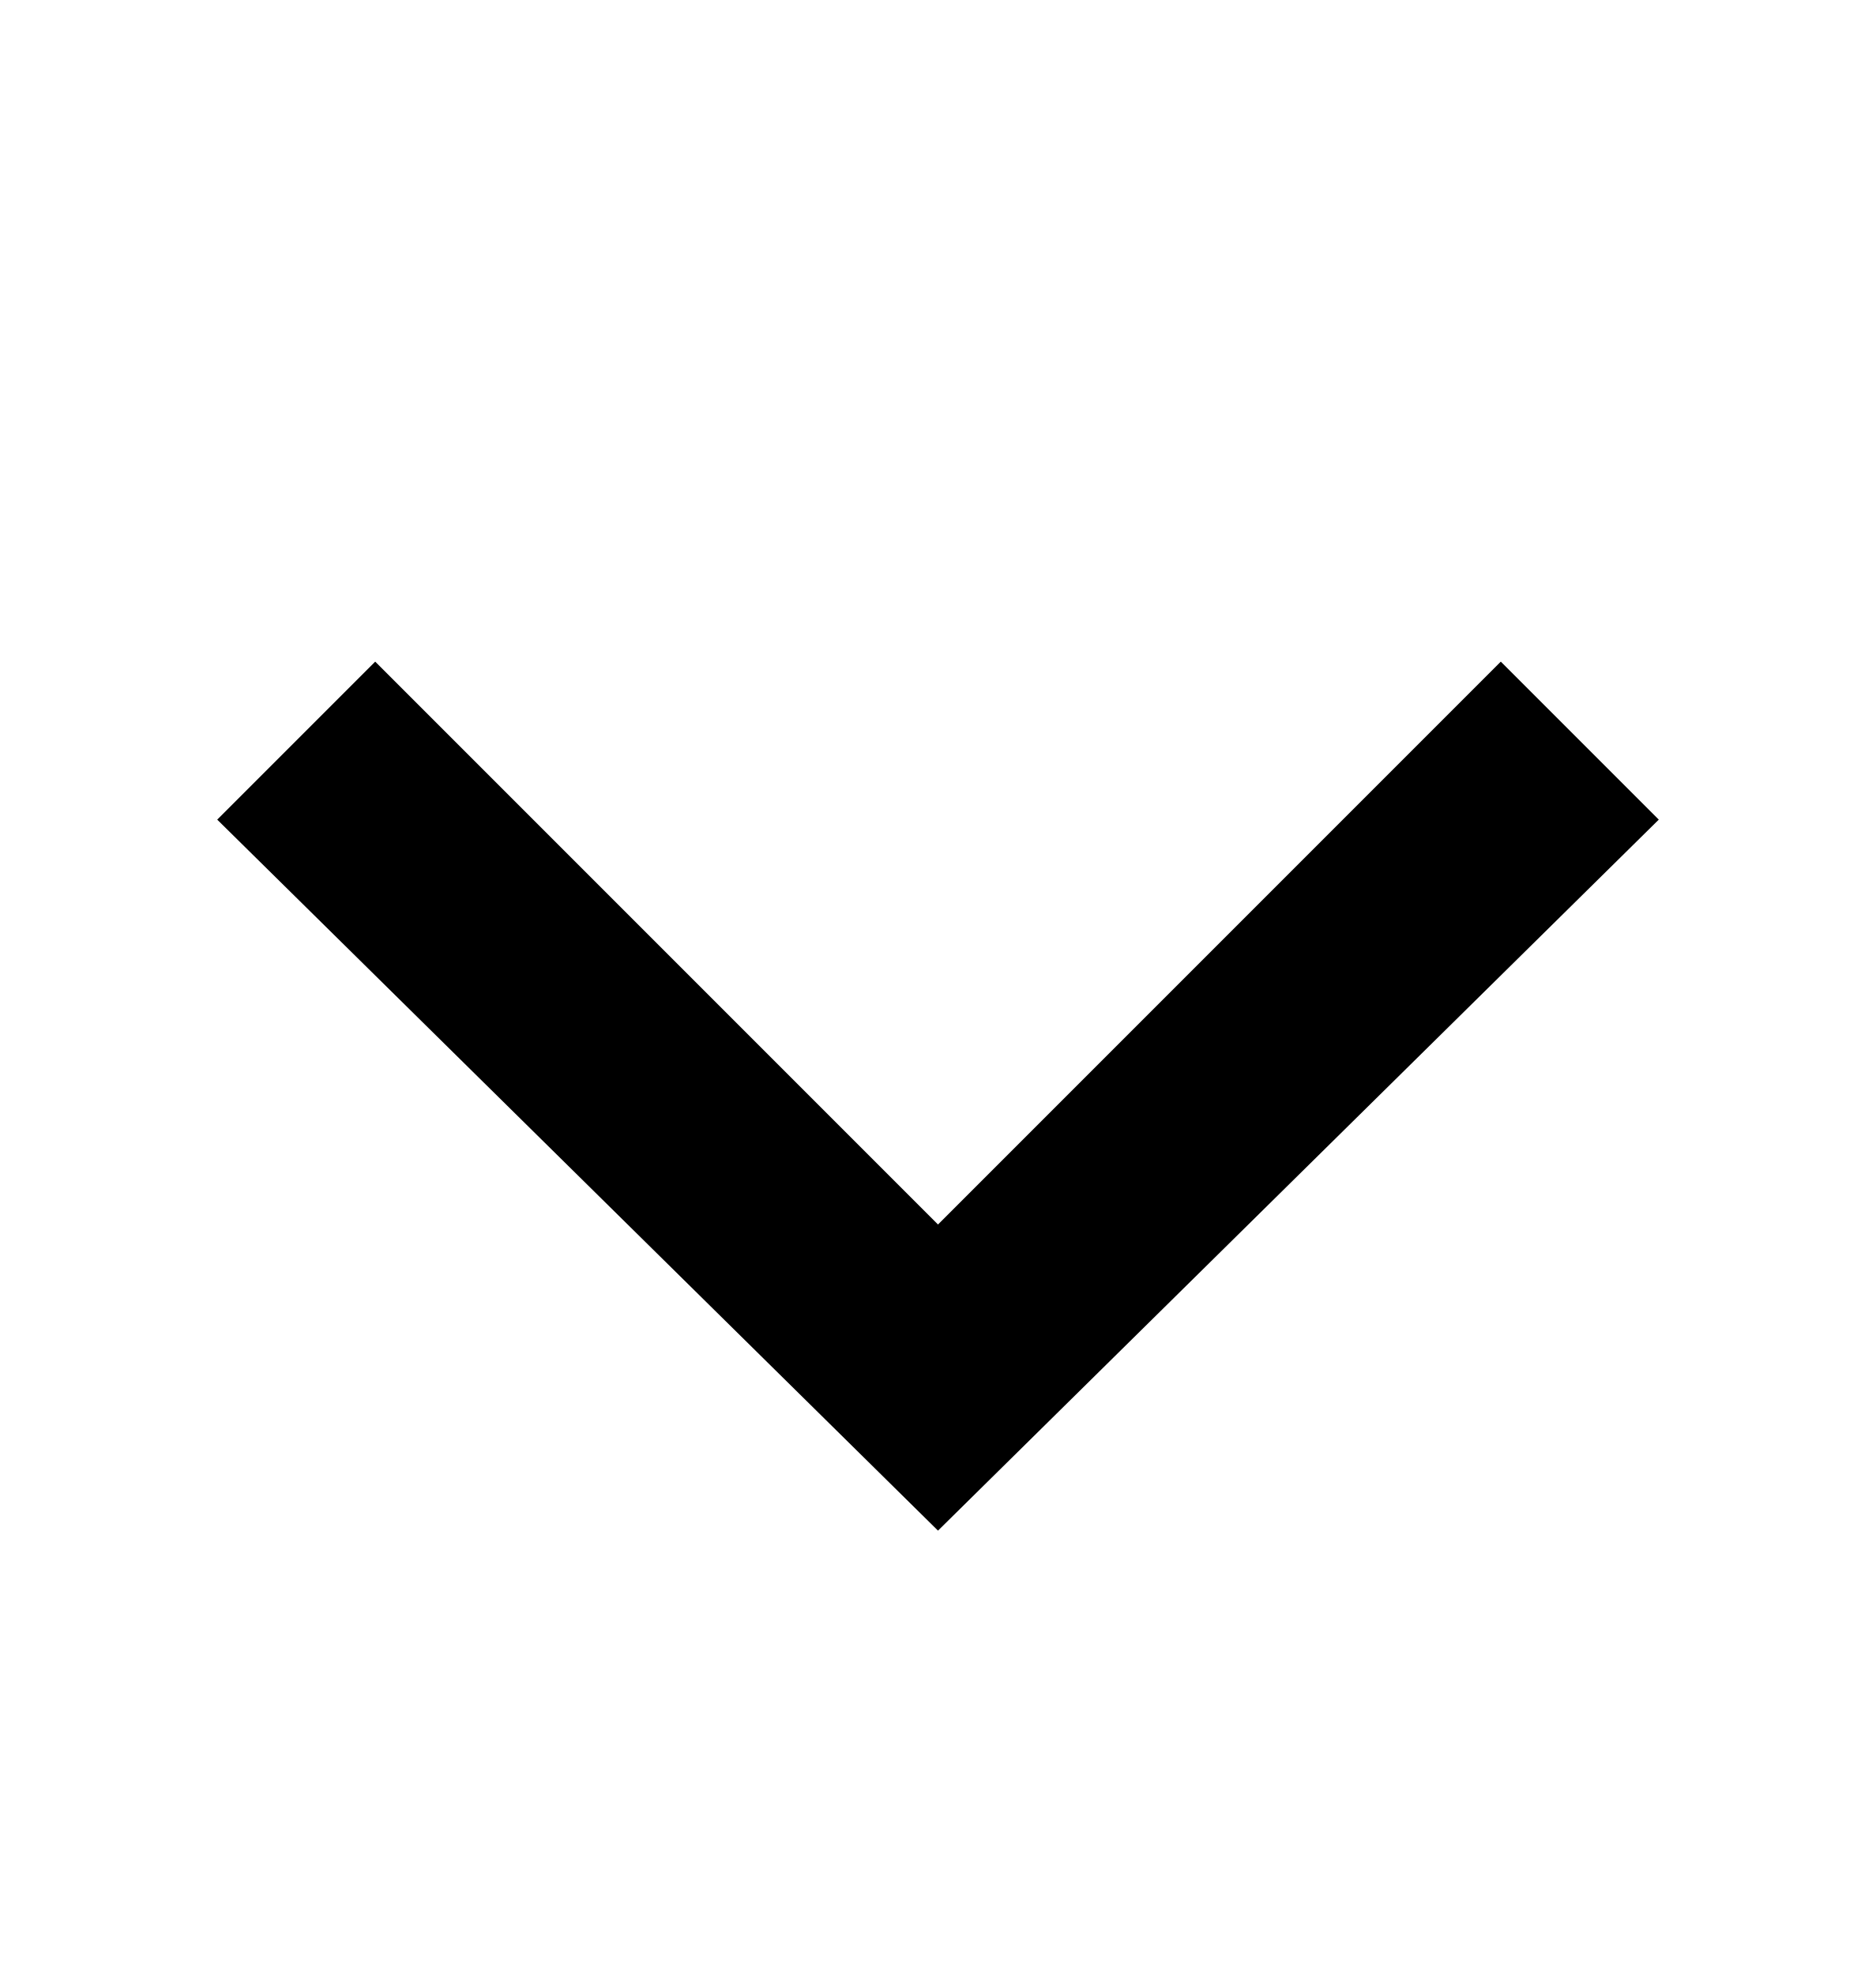
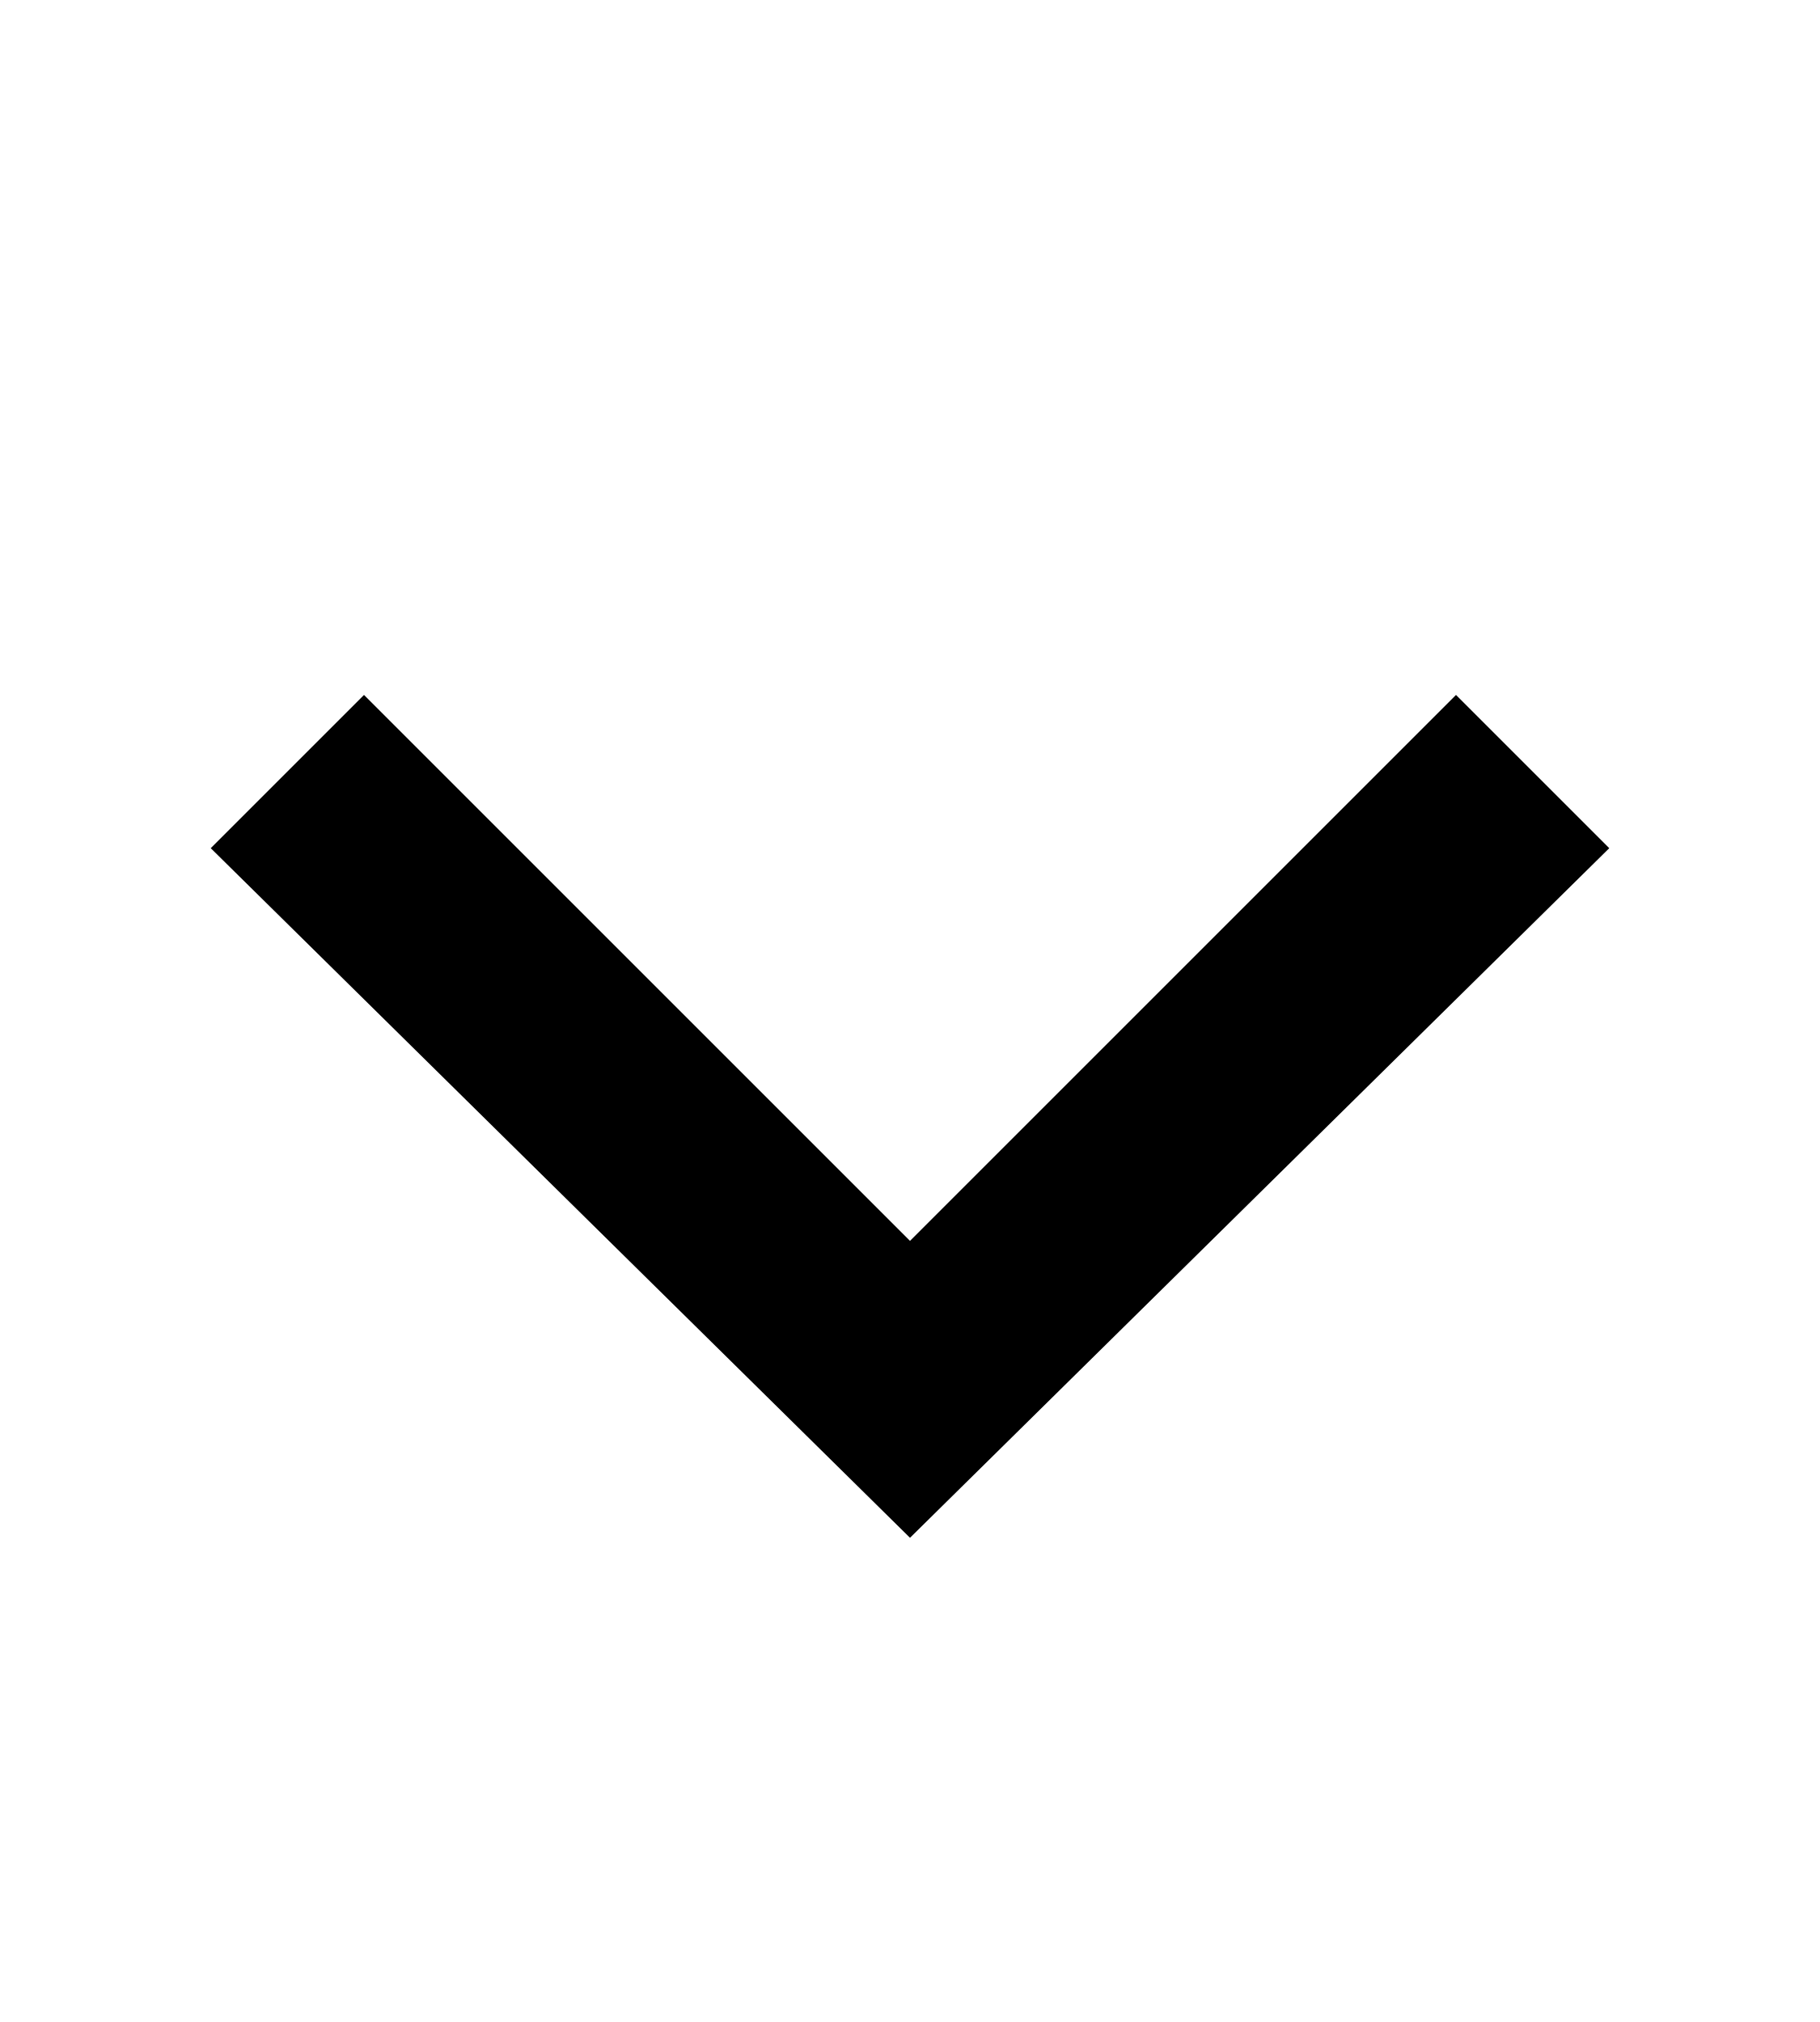
- <svg xmlns="http://www.w3.org/2000/svg" viewBox="0 0 19 20" width="19" height="20">
+ <svg xmlns="http://www.w3.org/2000/svg" viewBox="0 0 19 20" width="18" height="20">
  <path fill="currentColor" d="M3.8 6.7l5.7 5.7 5.7-5.7 1.6 1.6-7.3 7.2-7.3-7.2 1.6-1.6z" />
</svg>
